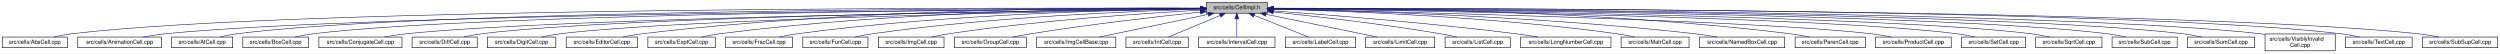
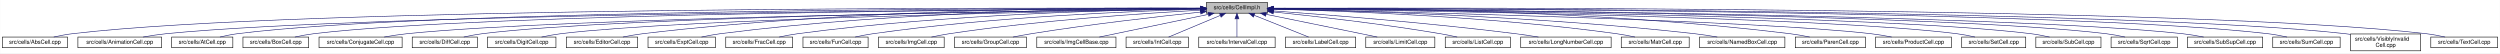
- <svg xmlns="http://www.w3.org/2000/svg" xmlns:xlink="http://www.w3.org/1999/xlink" width="4453pt" height="95pt" viewBox="0.00 0.00 4453.00 95.00">
+ <svg xmlns="http://www.w3.org/2000/svg" xmlns:xlink="http://www.w3.org/1999/xlink" width="4453pt" height="95pt" viewBox="0.00 0.00 4452.50 95.00">
  <g id="graph0" class="graph" transform="scale(1 1) rotate(0) translate(4 91)">
-     <polygon fill="white" stroke="transparent" points="-4,4 -4,-91 4449,-91 4449,4 -4,4" />
+     <polygon fill="white" stroke="transparent" points="-4,4 -4,-91 4448.5,-91 4448.5,4 -4,4" />
    <g id="node1" class="node">
      <g id="a_node1">
        <a xlink:title="Macros and types used only by cell implementations, not by cell users.">
          <polygon fill="#bfbfbf" stroke="black" points="2144.5,-67.5 2144.5,-86.5 2253.5,-86.5 2253.5,-67.5 2144.5,-67.5" />
          <text text-anchor="middle" x="2199" y="-74.5" font-family="Helvetica,sans-Serif" font-size="10.00">src/cells/CellImpl.h</text>
        </a>
      </g>
    </g>
    <g id="node2" class="node">
      <g id="a_node2">
        <a xlink:href="AbsCell_8cpp.html" target="_top" xlink:title="This file defines the class AbsCell.">
          <polygon fill="white" stroke="black" points="0,-6 0,-25 116,-25 116,-6 0,-6" />
          <text text-anchor="middle" x="58" y="-13" font-family="Helvetica,sans-Serif" font-size="10.00">src/cells/AbsCell.cpp</text>
        </a>
      </g>
    </g>
    <g id="edge1" class="edge">
      <path fill="none" stroke="midnightblue" d="M2134.12,-76.26C1828.21,-77.25 527.95,-78.53 125,-31 114.01,-29.7 102.16,-27.44 91.53,-25.07" />
      <polygon fill="midnightblue" stroke="midnightblue" points="2134.17,-79.76 2144.16,-76.23 2134.15,-72.76 2134.17,-79.76" />
    </g>
    <g id="node3" class="node">
      <g id="a_node3">
        <a xlink:href="AnimationCell_8cpp.html" target="_top" xlink:title="This file defines the class AnimationCell.">
          <polygon fill="white" stroke="black" points="134.5,-6 134.5,-25 283.5,-25 283.5,-6 134.5,-6" />
          <text text-anchor="middle" x="209" y="-13" font-family="Helvetica,sans-Serif" font-size="10.00">src/cells/AnimationCell.cpp</text>
        </a>
      </g>
    </g>
    <g id="edge2" class="edge">
      <path fill="none" stroke="midnightblue" d="M2133.81,-75.77C1842.83,-74.54 660.89,-67.37 292,-31 278.46,-29.67 263.81,-27.39 250.63,-25.03" />
      <polygon fill="midnightblue" stroke="midnightblue" points="2134.17,-79.27 2144.19,-75.81 2134.2,-72.27 2134.17,-79.27" />
    </g>
    <g id="node4" class="node">
      <g id="a_node4">
        <a xlink:href="AtCell_8cpp.html" target="_top" xlink:title="This file defines the class AtCell.">
          <polygon fill="white" stroke="black" points="301.5,-6 301.5,-25 410.5,-25 410.5,-6 301.5,-6" />
          <text text-anchor="middle" x="356" y="-13" font-family="Helvetica,sans-Serif" font-size="10.00">src/cells/AtCell.cpp</text>
        </a>
      </g>
    </g>
    <g id="edge3" class="edge">
      <path fill="none" stroke="midnightblue" d="M2134.04,-76.11C1855.48,-76.29 760.59,-74.18 419,-31 408.64,-29.69 397.5,-27.42 387.5,-25.06" />
      <polygon fill="midnightblue" stroke="midnightblue" points="2134.38,-79.6 2144.38,-76.1 2134.38,-72.6 2134.38,-79.6" />
    </g>
    <g id="node5" class="node">
      <g id="a_node5">
        <a xlink:href="BoxCell_8cpp.html" target="_top" xlink:title="This file defines the class BoxCell.">
          <polygon fill="white" stroke="black" points="428.5,-6 428.5,-25 545.5,-25 545.5,-6 428.5,-6" />
          <text text-anchor="middle" x="487" y="-13" font-family="Helvetica,sans-Serif" font-size="10.00">src/cells/BoxCell.cpp</text>
        </a>
      </g>
    </g>
    <g id="edge4" class="edge">
      <path fill="none" stroke="midnightblue" d="M2134.28,-75.81C1869.63,-74.78 868.87,-68.44 555,-31 543.85,-29.67 531.83,-27.39 521.04,-25.03" />
      <polygon fill="midnightblue" stroke="midnightblue" points="2134.48,-79.31 2144.49,-75.85 2134.51,-72.31 2134.48,-79.31" />
    </g>
    <g id="node6" class="node">
      <g id="a_node6">
        <a xlink:href="ConjugateCell_8cpp.html" target="_top" xlink:title="This file defines the class ConjugateCell.">
          <polygon fill="white" stroke="black" points="564,-6 564,-25 712,-25 712,-6 564,-6" />
          <text text-anchor="middle" x="638" y="-13" font-family="Helvetica,sans-Serif" font-size="10.00">src/cells/ConjugateCell.cpp</text>
        </a>
      </g>
    </g>
    <g id="edge5" class="edge">
      <path fill="none" stroke="midnightblue" d="M2134.02,-75.25C1886.3,-72.22 1001.1,-59.58 721,-31 707.61,-29.63 693.13,-27.38 680.06,-25.05" />
      <polygon fill="midnightblue" stroke="midnightblue" points="2134.25,-78.76 2144.29,-75.38 2134.33,-71.76 2134.25,-78.76" />
    </g>
    <g id="node7" class="node">
      <g id="a_node7">
        <a xlink:href="DiffCell_8cpp.html" target="_top" xlink:title="This file defines the class DiffCell.">
          <polygon fill="white" stroke="black" points="730,-6 730,-25 846,-25 846,-6 730,-6" />
          <text text-anchor="middle" x="788" y="-13" font-family="Helvetica,sans-Serif" font-size="10.00">src/cells/DiffCell.cpp</text>
        </a>
      </g>
    </g>
    <g id="edge6" class="edge">
      <path fill="none" stroke="midnightblue" d="M2134.15,-75.37C1901.17,-72.88 1107,-62.23 855,-31 844.13,-29.65 832.42,-27.4 821.88,-25.07" />
      <polygon fill="midnightblue" stroke="midnightblue" points="2134.45,-78.88 2144.49,-75.48 2134.53,-71.88 2134.45,-78.88" />
    </g>
    <g id="node8" class="node">
      <g id="a_node8">
        <a xlink:href="DigitCell_8cpp.html" target="_top" xlink:title="This file defines the class DigitCell.">
          <polygon fill="white" stroke="black" points="864,-6 864,-25 986,-25 986,-6 864,-6" />
          <text text-anchor="middle" x="925" y="-13" font-family="Helvetica,sans-Serif" font-size="10.00">src/cells/DigitCell.cpp</text>
        </a>
      </g>
    </g>
    <g id="edge7" class="edge">
      <path fill="none" stroke="midnightblue" d="M2134.1,-75C1917.19,-71.45 1218.46,-58.13 995,-31 983.67,-29.62 971.44,-27.36 960.42,-25.03" />
      <polygon fill="midnightblue" stroke="midnightblue" points="2134.31,-78.51 2144.37,-75.17 2134.43,-71.51 2134.31,-78.51" />
    </g>
    <g id="node9" class="node">
      <g id="a_node9">
        <a xlink:href="EditorCell_8cpp.html" target="_top" xlink:title="This file defines the class EditorCell.">
          <polygon fill="white" stroke="black" points="1004.5,-6 1004.5,-25 1131.5,-25 1131.5,-6 1004.5,-6" />
          <text text-anchor="middle" x="1068" y="-13" font-family="Helvetica,sans-Serif" font-size="10.00">src/cells/EditorCell.cpp</text>
        </a>
      </g>
    </g>
    <g id="edge8" class="edge">
      <path fill="none" stroke="midnightblue" d="M2134.21,-76.69C1968.36,-77.73 1515.13,-75.84 1141,-31 1129.33,-29.6 1116.73,-27.36 1105.34,-25.06" />
      <polygon fill="midnightblue" stroke="midnightblue" points="2134.28,-80.19 2144.25,-76.63 2134.23,-73.19 2134.28,-80.19" />
    </g>
    <g id="node10" class="node">
      <g id="a_node10">
        <a xlink:href="ExptCell_8cpp.html" target="_top" xlink:title="This file defines the class ExptCell.">
          <polygon fill="white" stroke="black" points="1150,-6 1150,-25 1270,-25 1270,-6 1150,-6" />
          <text text-anchor="middle" x="1210" y="-13" font-family="Helvetica,sans-Serif" font-size="10.00">src/cells/ExptCell.cpp</text>
        </a>
      </g>
    </g>
    <g id="edge9" class="edge">
      <path fill="none" stroke="midnightblue" d="M2134.29,-76.34C1983.63,-76.38 1598,-72.06 1279,-31 1267.95,-29.58 1256.04,-27.33 1245.27,-25.03" />
      <polygon fill="midnightblue" stroke="midnightblue" points="2134.3,-79.84 2144.29,-76.33 2134.29,-72.84 2134.3,-79.84" />
    </g>
    <g id="node11" class="node">
      <g id="a_node11">
        <a xlink:href="FracCell_8cpp.html" target="_top" xlink:title="This file defines the class FracCell.">
          <polygon fill="white" stroke="black" points="1288.5,-6 1288.5,-25 1407.5,-25 1407.5,-6 1288.5,-6" />
          <text text-anchor="middle" x="1348" y="-13" font-family="Helvetica,sans-Serif" font-size="10.00">src/cells/FracCell.cpp</text>
        </a>
      </g>
    </g>
    <g id="edge10" class="edge">
      <path fill="none" stroke="midnightblue" d="M2134.09,-75.54C1999.7,-73.87 1681.4,-66.19 1417,-31 1406.08,-29.55 1394.31,-27.32 1383.64,-25.05" />
      <polygon fill="midnightblue" stroke="midnightblue" points="2134.18,-79.04 2144.22,-75.66 2134.26,-72.04 2134.18,-79.04" />
    </g>
    <g id="node12" class="node">
      <g id="a_node12">
        <a xlink:href="FunCell_8cpp.html" target="_top" xlink:title="This file defines the class FunCell.">
          <polygon fill="white" stroke="black" points="1426,-6 1426,-25 1542,-25 1542,-6 1426,-6" />
          <text text-anchor="middle" x="1484" y="-13" font-family="Helvetica,sans-Serif" font-size="10.00">src/cells/FunCell.cpp</text>
        </a>
      </g>
    </g>
    <g id="edge11" class="edge">
      <path fill="none" stroke="midnightblue" d="M2133.87,-74.57C2016.72,-71.32 1762.88,-61.12 1551,-31 1540.51,-29.51 1529.22,-27.3 1518.95,-25.06" />
      <polygon fill="midnightblue" stroke="midnightblue" points="2134.01,-78.08 2144.1,-74.85 2134.2,-71.08 2134.01,-78.08" />
    </g>
    <g id="node13" class="node">
      <g id="a_node13">
        <a xlink:href="ImgCell_8cpp.html" target="_top" xlink:title="This file defines the class ImgCell.">
          <polygon fill="white" stroke="black" points="1560.5,-6 1560.5,-25 1677.5,-25 1677.5,-6 1560.5,-6" />
          <text text-anchor="middle" x="1619" y="-13" font-family="Helvetica,sans-Serif" font-size="10.00">src/cells/ImgCell.cpp</text>
        </a>
      </g>
    </g>
    <g id="edge12" class="edge">
      <path fill="none" stroke="midnightblue" d="M2134.19,-72.85C2036.72,-67.54 1846.8,-54.97 1687,-31 1676.5,-29.42 1665.18,-27.22 1654.85,-25" />
      <polygon fill="midnightblue" stroke="midnightblue" points="2134.01,-76.35 2144.18,-73.39 2134.38,-69.36 2134.01,-76.35" />
    </g>
    <g id="node14" class="node">
      <g id="a_node14">
        <a xlink:href="GroupCell_8cpp.html" target="_top" xlink:title="This file defines the class GroupCell.">
          <polygon fill="white" stroke="black" points="1696,-6 1696,-25 1824,-25 1824,-6 1696,-6" />
          <text text-anchor="middle" x="1760" y="-13" font-family="Helvetica,sans-Serif" font-size="10.00">src/cells/GroupCell.cpp</text>
        </a>
      </g>
    </g>
    <g id="edge13" class="edge">
      <path fill="none" stroke="midnightblue" d="M2134.25,-69.5C2060.94,-61.8 1938.05,-47.87 1833,-31 1822.28,-29.28 1810.74,-27.13 1800.07,-25.01" />
      <polygon fill="midnightblue" stroke="midnightblue" points="2133.95,-72.99 2144.26,-70.54 2134.67,-66.02 2133.95,-72.99" />
    </g>
    <g id="node15" class="node">
      <g id="a_node15">
        <a xlink:href="ImgCellBase_8cpp.html" target="_top" xlink:title="This file defines the class ImgCellBase.">
          <polygon fill="white" stroke="black" points="1842.5,-6 1842.5,-25 1983.5,-25 1983.5,-6 1842.5,-6" />
          <text text-anchor="middle" x="1913" y="-13" font-family="Helvetica,sans-Serif" font-size="10.00">src/cells/ImgCellBase.cpp</text>
        </a>
      </g>
    </g>
    <g id="edge14" class="edge">
      <path fill="none" stroke="midnightblue" d="M2148.06,-65.4C2092.61,-53.87 2005.05,-35.65 1953.9,-25.01" />
      <polygon fill="midnightblue" stroke="midnightblue" points="2147.52,-68.86 2158.02,-67.48 2148.95,-62.01 2147.52,-68.86" />
    </g>
    <g id="node16" class="node">
      <g id="a_node16">
        <a xlink:href="IntCell_8cpp.html" target="_top" xlink:title="This file defines the class IntCell.">
          <polygon fill="white" stroke="black" points="2001.5,-6 2001.5,-25 2112.5,-25 2112.5,-6 2001.5,-6" />
          <text text-anchor="middle" x="2057" y="-13" font-family="Helvetica,sans-Serif" font-size="10.00">src/cells/IntCell.cpp</text>
        </a>
      </g>
    </g>
    <g id="edge15" class="edge">
      <path fill="none" stroke="midnightblue" d="M2169.12,-63.48C2141.54,-51.92 2101.33,-35.08 2077.31,-25.01" />
      <polygon fill="midnightblue" stroke="midnightblue" points="2168.08,-66.84 2178.65,-67.48 2170.78,-60.38 2168.08,-66.84" />
    </g>
    <g id="node17" class="node">
      <g id="a_node17">
        <a xlink:href="IntervalCell_8cpp.html" target="_top" xlink:title="This file defines the class IntervalCell.">
          <polygon fill="white" stroke="black" points="2131,-6 2131,-25 2267,-25 2267,-6 2131,-6" />
          <text text-anchor="middle" x="2199" y="-13" font-family="Helvetica,sans-Serif" font-size="10.00">src/cells/IntervalCell.cpp</text>
        </a>
      </g>
    </g>
    <g id="edge16" class="edge">
      <path fill="none" stroke="midnightblue" d="M2199,-57.32C2199,-46.5 2199,-33.4 2199,-25.01" />
      <polygon fill="midnightblue" stroke="midnightblue" points="2195.5,-57.48 2199,-67.48 2202.5,-57.48 2195.5,-57.48" />
    </g>
    <g id="node18" class="node">
      <g id="a_node18">
        <a xlink:href="LabelCell_8cpp.html" target="_top" xlink:title="This file defines the class LabelCell.">
          <polygon fill="white" stroke="black" points="2285.5,-6 2285.5,-25 2410.5,-25 2410.5,-6 2285.5,-6" />
          <text text-anchor="middle" x="2348" y="-13" font-family="Helvetica,sans-Serif" font-size="10.00">src/cells/LabelCell.cpp</text>
        </a>
      </g>
    </g>
    <g id="edge17" class="edge">
      <path fill="none" stroke="midnightblue" d="M2229.97,-63.63C2258.92,-52.07 2301.37,-35.12 2326.69,-25.01" />
      <polygon fill="midnightblue" stroke="midnightblue" points="2228.34,-60.52 2220.35,-67.48 2230.93,-67.02 2228.34,-60.52" />
    </g>
    <g id="node19" class="node">
      <g id="a_node19">
        <a xlink:href="LimitCell_8cpp.html" target="_top" xlink:title="This file defines the class LimitCell.">
          <polygon fill="white" stroke="black" points="2428.5,-6 2428.5,-25 2551.5,-25 2551.5,-6 2428.5,-6" />
          <text text-anchor="middle" x="2490" y="-13" font-family="Helvetica,sans-Serif" font-size="10.00">src/cells/LimitCell.cpp</text>
        </a>
      </g>
    </g>
    <g id="edge18" class="edge">
      <path fill="none" stroke="midnightblue" d="M2251.02,-65.46C2295.82,-56.37 2362.18,-42.88 2420,-31 2429.36,-29.08 2439.42,-27 2448.92,-25.03" />
      <polygon fill="midnightblue" stroke="midnightblue" points="2250.07,-62.08 2240.96,-67.5 2251.46,-68.94 2250.07,-62.08" />
    </g>
    <g id="node20" class="node">
      <g id="a_node20">
        <a xlink:href="ListCell_8cpp.html" target="_top" xlink:title="This file defines the class ListCell.">
          <polygon fill="white" stroke="black" points="2570,-6 2570,-25 2686,-25 2686,-6 2570,-6" />
          <text text-anchor="middle" x="2628" y="-13" font-family="Helvetica,sans-Serif" font-size="10.00">src/cells/ListCell.cpp</text>
        </a>
      </g>
    </g>
    <g id="edge19" class="edge">
      <path fill="none" stroke="midnightblue" d="M2264.17,-69.67C2336.84,-62.21 2457.75,-48.55 2561,-31 2570.86,-29.32 2581.46,-27.19 2591.25,-25.07" />
      <polygon fill="midnightblue" stroke="midnightblue" points="2263.4,-66.23 2253.8,-70.73 2264.11,-73.2 2263.4,-66.23" />
    </g>
    <g id="node21" class="node">
      <g id="a_node21">
        <a xlink:href="LongNumberCell_8cpp.html" target="_top" xlink:title="This file defines the class LongNumberCell.">
          <polygon fill="white" stroke="black" points="2704.5,-6 2704.5,-25 2865.5,-25 2865.5,-6 2704.5,-6" />
          <text text-anchor="middle" x="2785" y="-13" font-family="Helvetica,sans-Serif" font-size="10.00">src/cells/LongNumberCell.cpp</text>
        </a>
      </g>
    </g>
    <g id="edge20" class="edge">
      <path fill="none" stroke="midnightblue" d="M2263.83,-71.56C2358.7,-64.73 2540.84,-50.39 2695,-31 2708.35,-29.32 2722.75,-27.16 2736.04,-25.02" />
      <polygon fill="midnightblue" stroke="midnightblue" points="2263.54,-68.07 2253.81,-72.27 2264.04,-75.05 2263.54,-68.07" />
    </g>
    <g id="node22" class="node">
      <g id="a_node22">
        <a xlink:href="MatrCell_8cpp.html" target="_top" xlink:title="This file defines the class MatrCell.">
          <polygon fill="white" stroke="black" points="2883.5,-6 2883.5,-25 3004.5,-25 3004.5,-6 2883.5,-6" />
          <text text-anchor="middle" x="2944" y="-13" font-family="Helvetica,sans-Serif" font-size="10.00">src/cells/MatrCell.cpp</text>
        </a>
      </g>
    </g>
    <g id="edge21" class="edge">
      <path fill="none" stroke="midnightblue" d="M2263.77,-74.72C2384.51,-71.65 2651.95,-61.7 2875,-31 2885.79,-29.51 2897.42,-27.31 2908,-25.06" />
      <polygon fill="midnightblue" stroke="midnightblue" points="2263.5,-71.22 2253.59,-74.97 2263.67,-78.22 2263.5,-71.22" />
    </g>
    <g id="node23" class="node">
      <g id="a_node23">
        <a xlink:href="NamedBoxCell_8cpp.html" target="_top" xlink:title="This file defines the class NamedBoxCell.">
          <polygon fill="white" stroke="black" points="3023,-6 3023,-25 3175,-25 3175,-6 3023,-6" />
          <text text-anchor="middle" x="3099" y="-13" font-family="Helvetica,sans-Serif" font-size="10.00">src/cells/NamedBoxCell.cpp</text>
        </a>
      </g>
    </g>
    <g id="edge22" class="edge">
      <path fill="none" stroke="midnightblue" d="M2263.95,-74.92C2402.29,-72.07 2736.08,-62.27 3014,-31 3027.24,-29.51 3041.55,-27.3 3054.58,-25.06" />
      <polygon fill="midnightblue" stroke="midnightblue" points="2263.47,-71.43 2253.54,-75.13 2263.61,-78.43 2263.47,-71.43" />
    </g>
    <g id="node24" class="node">
      <g id="a_node24">
        <a xlink:href="ParenCell_8cpp.html" target="_top" xlink:title="This file defines the class ParenCell.">
          <polygon fill="white" stroke="black" points="3193.5,-6 3193.5,-25 3318.5,-25 3318.5,-6 3193.5,-6" />
          <text text-anchor="middle" x="3256" y="-13" font-family="Helvetica,sans-Serif" font-size="10.00">src/cells/ParenCell.cpp</text>
        </a>
      </g>
    </g>
    <g id="edge23" class="edge">
      <path fill="none" stroke="midnightblue" d="M2263.73,-76.46C2421.64,-76.84 2839.01,-73.37 3184,-31 3195.52,-29.59 3207.94,-27.34 3219.18,-25.04" />
      <polygon fill="midnightblue" stroke="midnightblue" points="2263.71,-72.96 2253.7,-76.43 2263.69,-79.96 2263.71,-72.96" />
    </g>
    <g id="node25" class="node">
      <g id="a_node25">
        <a xlink:href="ProductCell_8cpp.html" target="_top" xlink:title="This file defines the class ProductCell.">
          <polygon fill="white" stroke="black" points="3336.5,-6 3336.5,-25 3471.5,-25 3471.5,-6 3336.5,-6" />
          <text text-anchor="middle" x="3404" y="-13" font-family="Helvetica,sans-Serif" font-size="10.00">src/cells/ProductCell.cpp</text>
        </a>
      </g>
    </g>
    <g id="edge24" class="edge">
      <path fill="none" stroke="midnightblue" d="M2263.68,-74.69C2471.31,-70.28 3119.58,-54.9 3328,-31 3340.14,-29.61 3353.26,-27.37 3365.12,-25.07" />
      <polygon fill="midnightblue" stroke="midnightblue" points="2263.47,-71.19 2253.54,-74.9 2263.62,-78.19 2263.47,-71.19" />
    </g>
    <g id="node26" class="node">
      <g id="a_node26">
        <a xlink:href="SetCell_8cpp.html" target="_top" xlink:title="This file defines the class SetCell.">
          <polygon fill="white" stroke="black" points="3490,-6 3490,-25 3604,-25 3604,-6 3490,-6" />
          <text text-anchor="middle" x="3547" y="-13" font-family="Helvetica,sans-Serif" font-size="10.00">src/cells/SetCell.cpp</text>
        </a>
      </g>
    </g>
    <g id="edge25" class="edge">
      <path fill="none" stroke="midnightblue" d="M2263.53,-75.28C2489.11,-72.53 3241.63,-61.24 3481,-31 3491.71,-29.65 3503.24,-27.39 3513.63,-25.06" />
      <polygon fill="midnightblue" stroke="midnightblue" points="2263.46,-71.78 2253.51,-75.4 2263.55,-78.78 2263.46,-71.78" />
    </g>
    <g id="node27" class="node">
      <g id="a_node27">
-         <a xlink:href="SqrtCell_8cpp.html" target="_top" xlink:title="This file defines the class SqrtCell.">
-           <polygon fill="white" stroke="black" points="3622,-6 3622,-25 3740,-25 3740,-6 3622,-6" />
-           <text text-anchor="middle" x="3681" y="-13" font-family="Helvetica,sans-Serif" font-size="10.00">src/cells/SqrtCell.cpp</text>
+         <a xlink:href="SubCell_8cpp.html" target="_top" xlink:title="This file defines the class SubCell.">
+           <polygon fill="white" stroke="black" points="3622,-6 3622,-25 3738,-25 3738,-6 3622,-6" />
+           <text text-anchor="middle" x="3680" y="-13" font-family="Helvetica,sans-Serif" font-size="10.00">src/cells/SubCell.cpp</text>
        </a>
      </g>
    </g>
    <g id="edge26" class="edge">
-       <path fill="none" stroke="midnightblue" d="M2263.98,-75.47C2504.87,-73.27 3346.63,-63.38 3613,-31 3624.14,-29.65 3636.17,-27.36 3646.96,-25" />
-       <polygon fill="midnightblue" stroke="midnightblue" points="2263.61,-71.97 2253.64,-75.56 2263.67,-78.97 2263.61,-71.97" />
+       <path fill="none" stroke="midnightblue" d="M2263.98,-75.5C2504.88,-73.39 3346.68,-63.78 3613,-31 3623.99,-29.65 3635.83,-27.36 3646.46,-25" />
+       <polygon fill="midnightblue" stroke="midnightblue" points="2263.61,-72 2253.64,-75.59 2263.67,-79 2263.61,-72" />
    </g>
    <g id="node28" class="node">
      <g id="a_node28">
-         <a xlink:href="SubCell_8cpp.html" target="_top" xlink:title="This file defines the class SubCell.">
-           <polygon fill="white" stroke="black" points="3758,-6 3758,-25 3874,-25 3874,-6 3758,-6" />
-           <text text-anchor="middle" x="3816" y="-13" font-family="Helvetica,sans-Serif" font-size="10.00">src/cells/SubCell.cpp</text>
+         <a xlink:href="SqrtCell_8cpp.html" target="_top" xlink:title="This file defines the class SqrtCell.">
+           <polygon fill="white" stroke="black" points="3756,-6 3756,-25 3874,-25 3874,-6 3756,-6" />
+           <text text-anchor="middle" x="3815" y="-13" font-family="Helvetica,sans-Serif" font-size="10.00">src/cells/SqrtCell.cpp</text>
        </a>
      </g>
    </g>
    <g id="edge27" class="edge">
-       <path fill="none" stroke="midnightblue" d="M2263.78,-75.71C2518.88,-74.32 3454.61,-66.82 3749,-31 3759.99,-29.66 3771.83,-27.38 3782.47,-25.02" />
-       <polygon fill="midnightblue" stroke="midnightblue" points="2263.54,-72.21 2253.56,-75.76 2263.58,-79.21 2263.54,-72.21" />
+       <path fill="none" stroke="midnightblue" d="M2264.12,-75.68C2519.5,-74.17 3453.1,-66.31 3747,-31 3758.15,-29.66 3770.17,-27.38 3780.96,-25.02" />
+       <polygon fill="midnightblue" stroke="midnightblue" points="2263.87,-72.18 2253.89,-75.74 2263.91,-79.18 2263.87,-72.18" />
    </g>
    <g id="node29" class="node">
      <g id="a_node29">
-         <a xlink:href="SumCell_8cpp.html" target="_top" xlink:title="This file defines the class SumCell.">
-           <polygon fill="white" stroke="black" points="3892,-6 3892,-25 4012,-25 4012,-6 3892,-6" />
-           <text text-anchor="middle" x="3952" y="-13" font-family="Helvetica,sans-Serif" font-size="10.00">src/cells/SumCell.cpp</text>
+         <a xlink:href="SubSupCell_8cpp.html" target="_top" xlink:title="This file defines the class SubSupCell.">
+           <polygon fill="white" stroke="black" points="3892,-6 3892,-25 4026,-25 4026,-6 3892,-6" />
+           <text text-anchor="middle" x="3959" y="-13" font-family="Helvetica,sans-Serif" font-size="10.00">src/cells/SubSupCell.cpp</text>
        </a>
      </g>
    </g>
    <g id="edge28" class="edge">
-       <path fill="none" stroke="midnightblue" d="M2263.93,-75.83C2532.94,-74.89 3560.89,-68.83 3883,-31 3894.31,-29.67 3906.5,-27.4 3917.45,-25.03" />
-       <polygon fill="midnightblue" stroke="midnightblue" points="2263.55,-72.33 2253.56,-75.87 2263.57,-79.33 2263.55,-72.33" />
+       <path fill="none" stroke="midnightblue" d="M2263.92,-75.67C2532.85,-74.09 3560.55,-65.84 3883,-31 3895.42,-29.66 3908.85,-27.38 3920.91,-25.02" />
+       <polygon fill="midnightblue" stroke="midnightblue" points="2263.53,-72.17 2253.55,-75.73 2263.57,-79.17 2263.53,-72.17" />
    </g>
    <g id="node30" class="node">
      <g id="a_node30">
-         <a xlink:href="VisiblyInvalidCell_8cpp.html" target="_top" xlink:title="This file defines the class VisiblyInvalidCell.">
-           <polygon fill="white" stroke="black" points="4030.5,-0.5 4030.5,-30.5 4155.5,-30.5 4155.5,-0.5 4030.5,-0.5" />
-           <text text-anchor="start" x="4038.5" y="-18.5" font-family="Helvetica,sans-Serif" font-size="10.00">src/cells/VisiblyInvalid</text>
-           <text text-anchor="middle" x="4093" y="-7.5" font-family="Helvetica,sans-Serif" font-size="10.00">Cell.cpp</text>
+         <a xlink:href="SumCell_8cpp.html" target="_top" xlink:title="This file defines the class SumCell.">
+           <polygon fill="white" stroke="black" points="4044,-6 4044,-25 4164,-25 4164,-6 4044,-6" />
+           <text text-anchor="middle" x="4104" y="-13" font-family="Helvetica,sans-Serif" font-size="10.00">src/cells/SumCell.cpp</text>
        </a>
      </g>
    </g>
    <g id="edge29" class="edge">
-       <path fill="none" stroke="midnightblue" d="M2263.63,-75.91C2545.64,-75.3 3670.02,-70.37 4021,-31 4024.04,-30.66 4027.14,-30.25 4030.27,-29.8" />
-       <polygon fill="midnightblue" stroke="midnightblue" points="2263.55,-72.41 2253.56,-75.93 2263.57,-79.41 2263.55,-72.41" />
+       <path fill="none" stroke="midnightblue" d="M2263.66,-76C2547.09,-75.75 3681.29,-72.15 4035,-31 4046.31,-29.68 4058.51,-27.41 4069.46,-25.05" />
+       <polygon fill="midnightblue" stroke="midnightblue" points="2263.54,-72.5 2253.55,-76.01 2263.55,-79.5 2263.54,-72.5" />
    </g>
    <g id="node31" class="node">
      <g id="a_node31">
-         <a xlink:href="TextCell_8cpp.html" target="_top" xlink:title="This file defines the class TextCell.">
-           <polygon fill="white" stroke="black" points="4173.5,-6 4173.5,-25 4292.5,-25 4292.5,-6 4173.5,-6" />
-           <text text-anchor="middle" x="4233" y="-13" font-family="Helvetica,sans-Serif" font-size="10.00">src/cells/TextCell.cpp</text>
+         <a xlink:href="VisiblyInvalidCell_8cpp.html" target="_top" xlink:title="This file defines the class VisiblyInvalidCell.">
+           <polygon fill="white" stroke="black" points="4182.5,-0.5 4182.5,-30.5 4307.5,-30.5 4307.5,-0.5 4182.5,-0.5" />
+           <text text-anchor="start" x="4190.5" y="-18.5" font-family="Helvetica,sans-Serif" font-size="10.00">src/cells/VisiblyInvalid</text>
+           <text text-anchor="middle" x="4245" y="-7.5" font-family="Helvetica,sans-Serif" font-size="10.00">Cell.cpp</text>
        </a>
      </g>
    </g>
    <g id="edge30" class="edge">
-       <path fill="none" stroke="midnightblue" d="M2263.83,-76.15C2559.78,-76.57 3784.43,-75.53 4165,-31 4176.15,-29.7 4188.17,-27.42 4198.96,-25.06" />
-       <polygon fill="midnightblue" stroke="midnightblue" points="2263.7,-72.65 2253.7,-76.13 2263.69,-79.65 2263.7,-72.65" />
+       <path fill="none" stroke="midnightblue" d="M2264.08,-76.06C2561.19,-76.07 3790.63,-73.53 4173,-31 4176.04,-30.66 4179.15,-30.26 4182.27,-29.81" />
+       <polygon fill="midnightblue" stroke="midnightblue" points="2263.91,-72.56 2253.91,-76.05 2263.91,-79.56 2263.91,-72.56" />
    </g>
    <g id="node32" class="node">
      <g id="a_node32">
-         <a xlink:href="SubSupCell_8cpp.html" target="_top" xlink:title="This file defines the class SubSupCell.">
-           <polygon fill="white" stroke="black" points="4311,-6 4311,-25 4445,-25 4445,-6 4311,-6" />
-           <text text-anchor="middle" x="4378" y="-13" font-family="Helvetica,sans-Serif" font-size="10.00">src/cells/SubSupCell.cpp</text>
+         <a xlink:href="TextCell_8cpp.html" target="_top" xlink:title="This file defines the class TextCell.">
+           <polygon fill="white" stroke="black" points="4325.5,-6 4325.5,-25 4444.5,-25 4444.5,-6 4325.5,-6" />
+           <text text-anchor="middle" x="4385" y="-13" font-family="Helvetica,sans-Serif" font-size="10.00">src/cells/TextCell.cpp</text>
        </a>
      </g>
    </g>
    <g id="edge31" class="edge">
-       <path fill="none" stroke="midnightblue" d="M2263.74,-76.07C2571.94,-76.2 3892.4,-74.15 4302,-31 4314.42,-29.69 4327.85,-27.42 4339.91,-25.06" />
-       <polygon fill="midnightblue" stroke="midnightblue" points="2263.64,-72.57 2253.64,-76.07 2263.64,-79.57 2263.64,-72.57" />
+       <path fill="none" stroke="midnightblue" d="M2263.72,-76.27C2573.26,-77.32 3904.75,-78.9 4317,-31 4328.15,-29.7 4340.17,-27.44 4350.96,-25.07" />
+       <polygon fill="midnightblue" stroke="midnightblue" points="2263.58,-72.77 2253.57,-76.24 2263.56,-79.77 2263.58,-72.77" />
    </g>
  </g>
</svg>
